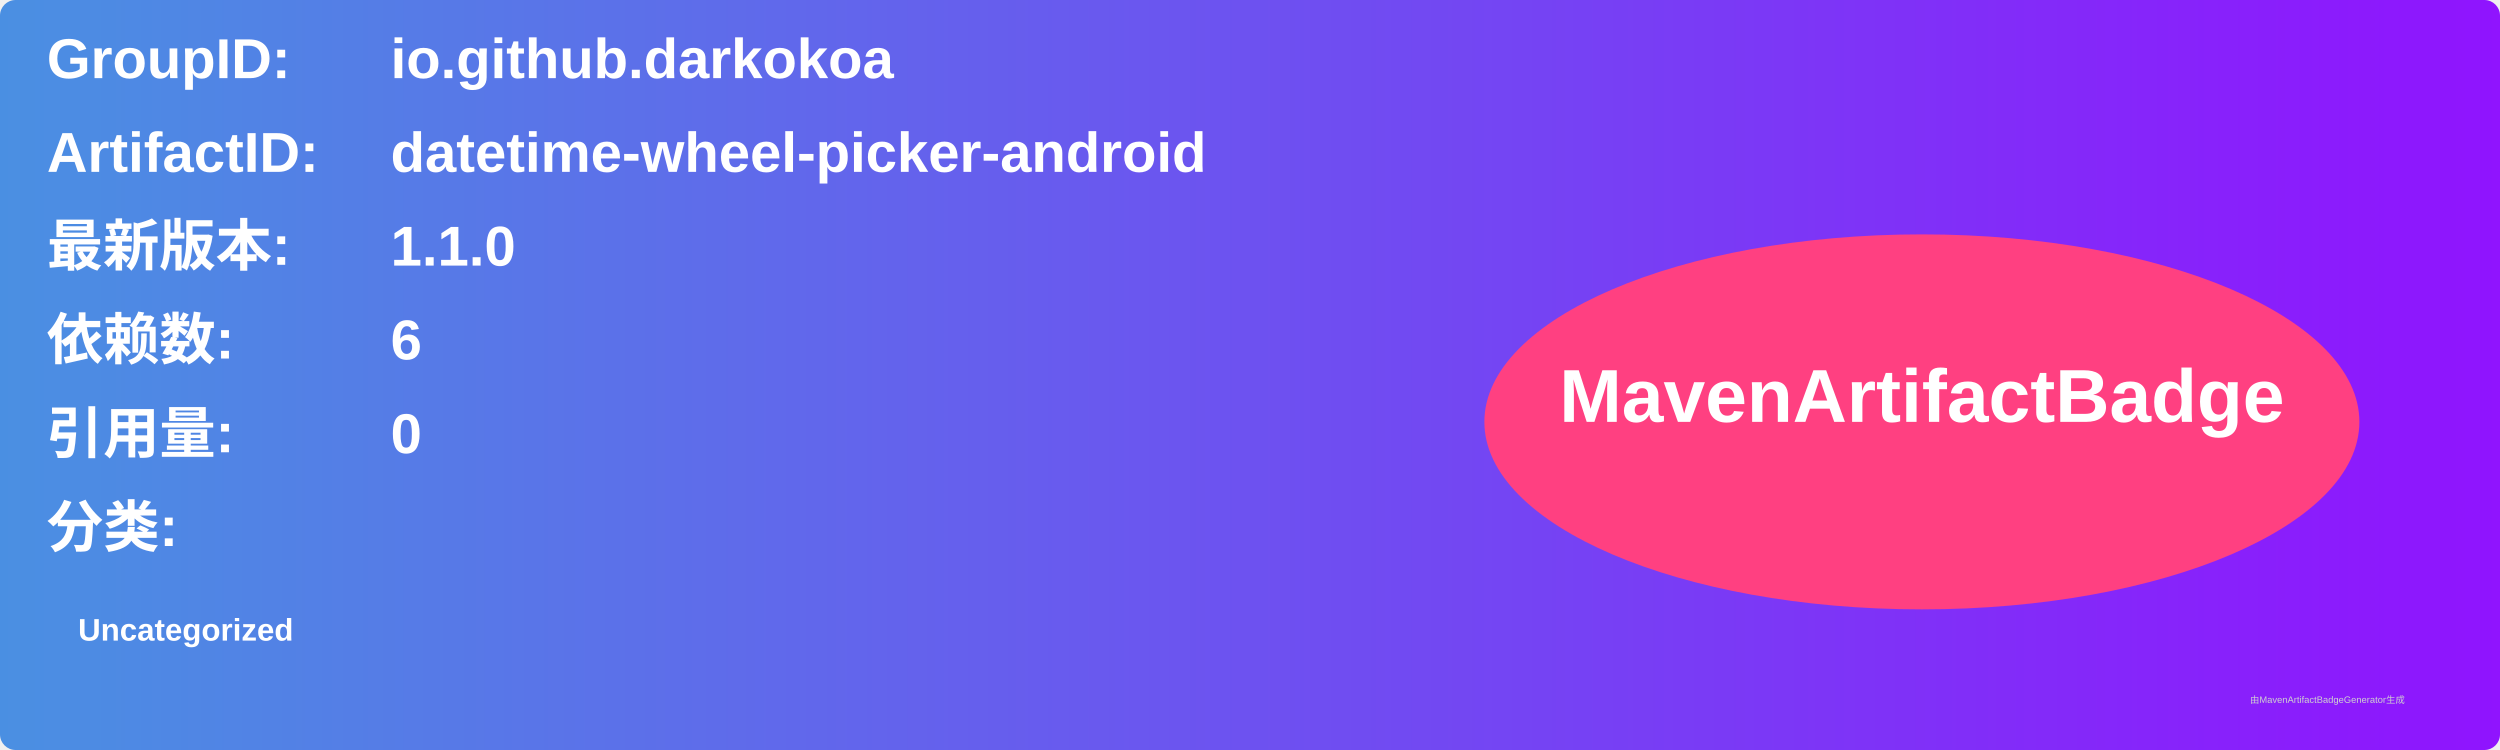
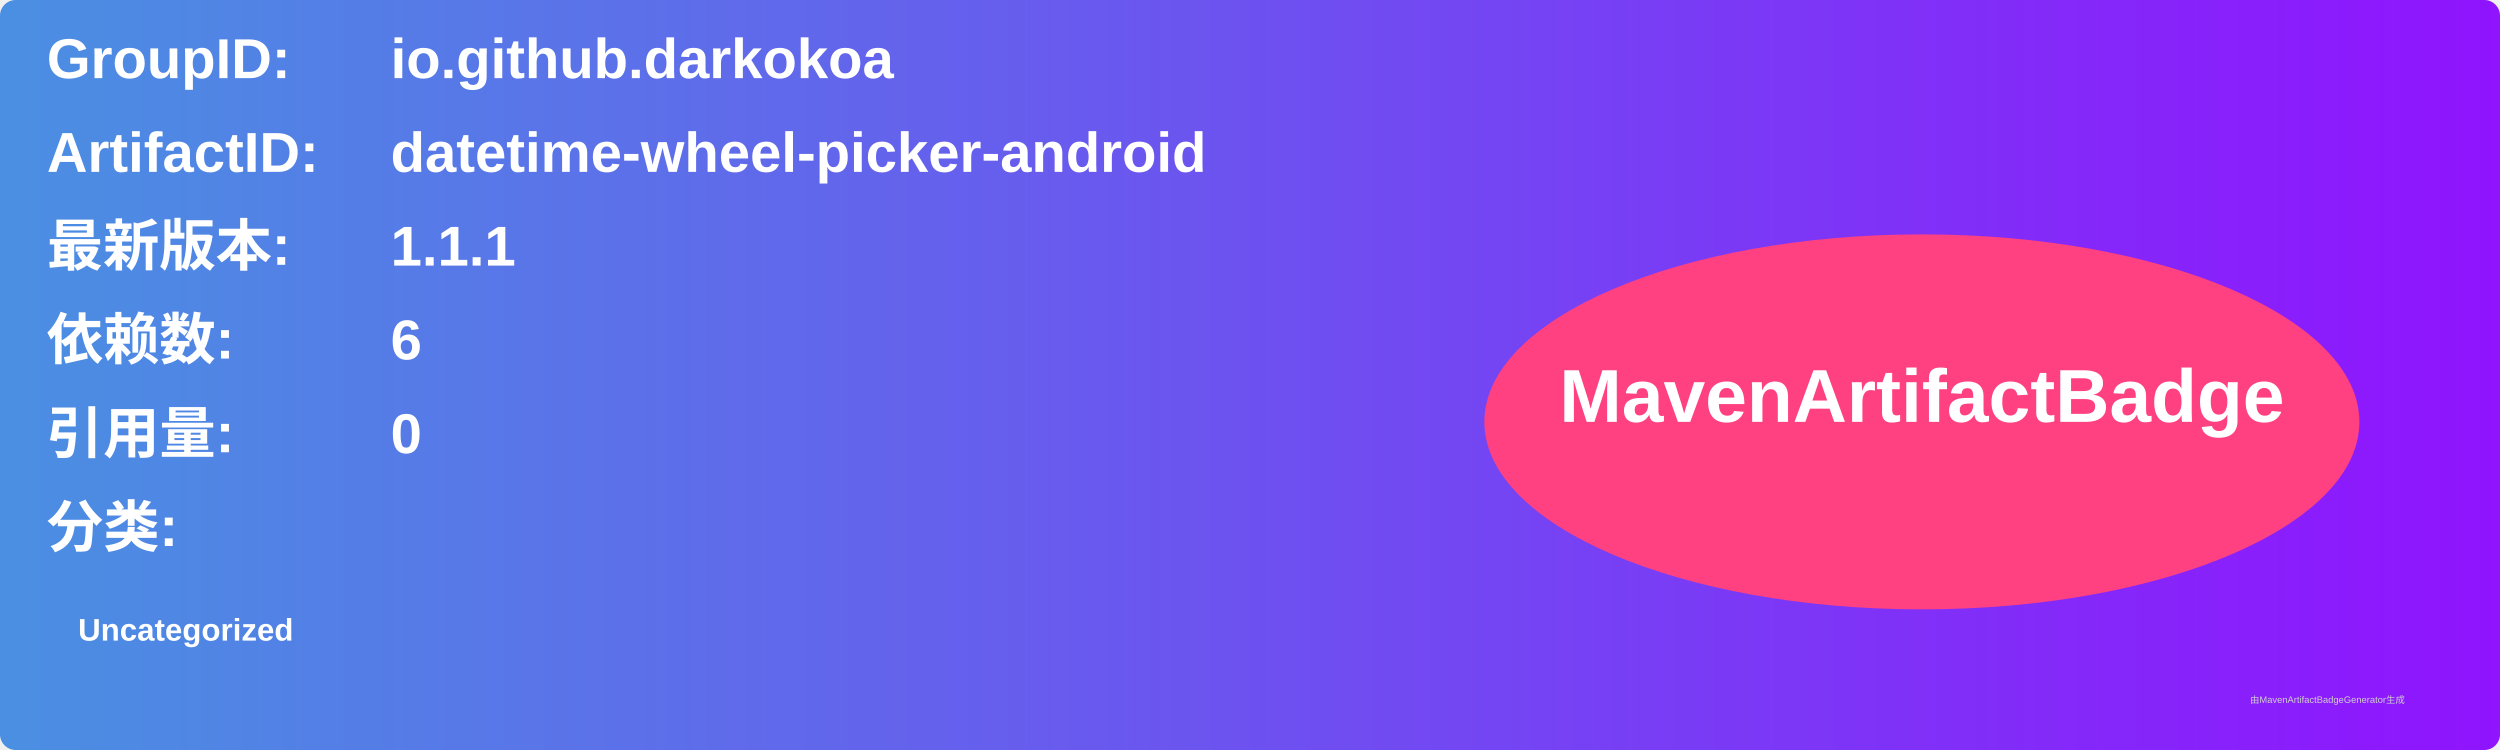
<svg xmlns="http://www.w3.org/2000/svg" width="800" height="240" viewBox="0 0 800 240">
  <linearGradient id="grad" x1="0%" y1="0%" x2="100%" y2="0%">
    <stop offset="0%" stop-color="#4a90e2" />
    <stop offset="100%" stop-color="#9013fe" />
  </linearGradient>
  <rect width="100%" height="100%" rx="5" ry="5" fill="url(#grad)" />
  <g transform="translate(15, 15)">
    <text x="0" y="10" font-family="Arial" font-size="18" fill="white" font-weight="bold" width="260">GroupID:</text>
    <text x="110" y="10" font-family="Arial" font-size="18" fill="white" font-weight="bold" width="460">io.github.darkokoa</text>
    <text x="0" y="40" font-family="Arial" font-size="18" fill="white" font-weight="bold" width="260">ArtifactID:</text>
    <text x="110" y="40" font-family="Arial" font-size="18" fill="white" font-weight="bold" width="460">datetime-wheel-picker-android</text>
    <text x="0" y="70" font-family="Arial" font-size="18" fill="white" font-weight="bold">最新版本:</text>
    <text x="110" y="70" font-family="Arial" font-size="18" fill="white" font-weight="bold">
-       <tspan font-weight="bold">1.1.0</tspan>
+       <tspan font-weight="bold">1.1.1</tspan>
    </text>
    <text x="0" y="100" font-family="Arial" font-size="18" fill="white" font-weight="bold">依赖数: </text>
    <text x="110" y="100" font-family="Arial" font-size="18" fill="white">
      <tspan font-weight="bold">6</tspan>
    </text>
    <text x="0" y="130" font-family="Arial" font-size="18" fill="white" font-weight="bold">引用量: </text>
    <text x="110" y="130" font-family="Arial" font-size="18" fill="white">
      <tspan font-weight="bold">0</tspan>
    </text>
    <text x="0" y="160" font-family="Arial" font-size="18" fill="white" font-weight="bold">分类:</text>
    <text x="10" y="190" font-family="Arial" font-size="10" fill="white">
      <tspan font-weight="bold">Uncategorized</tspan>
    </text>
    <ellipse cx="600" cy="120" rx="140" ry="60" fill="#ff4081" />
    <text x="600" y="120" text-anchor="middle" font-family="Arial" font-size="24" fill="white" font-weight="bold">MavenArtifactBadge</text>
  </g>
  <text x="720" y="225" font-family="Arial" font-size="3" fill="#d0d0d0">由MavenArtifactBadgeGenerator生成</text>
</svg>
